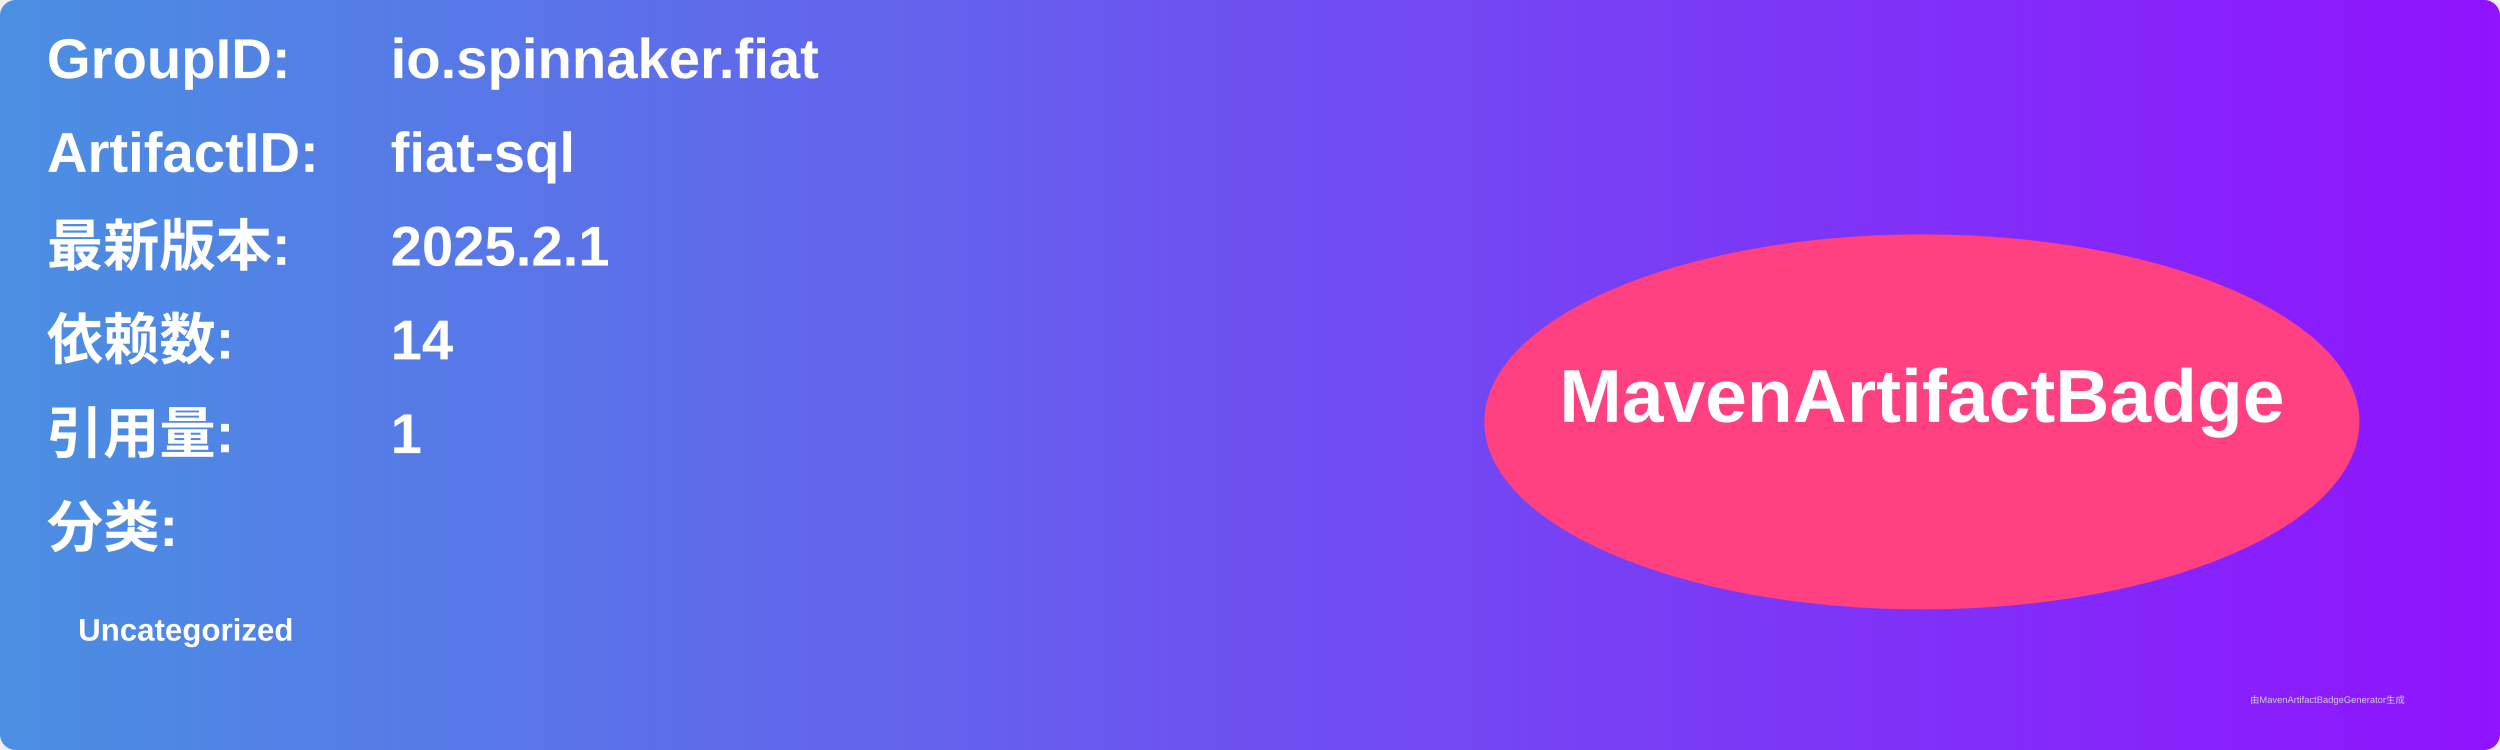
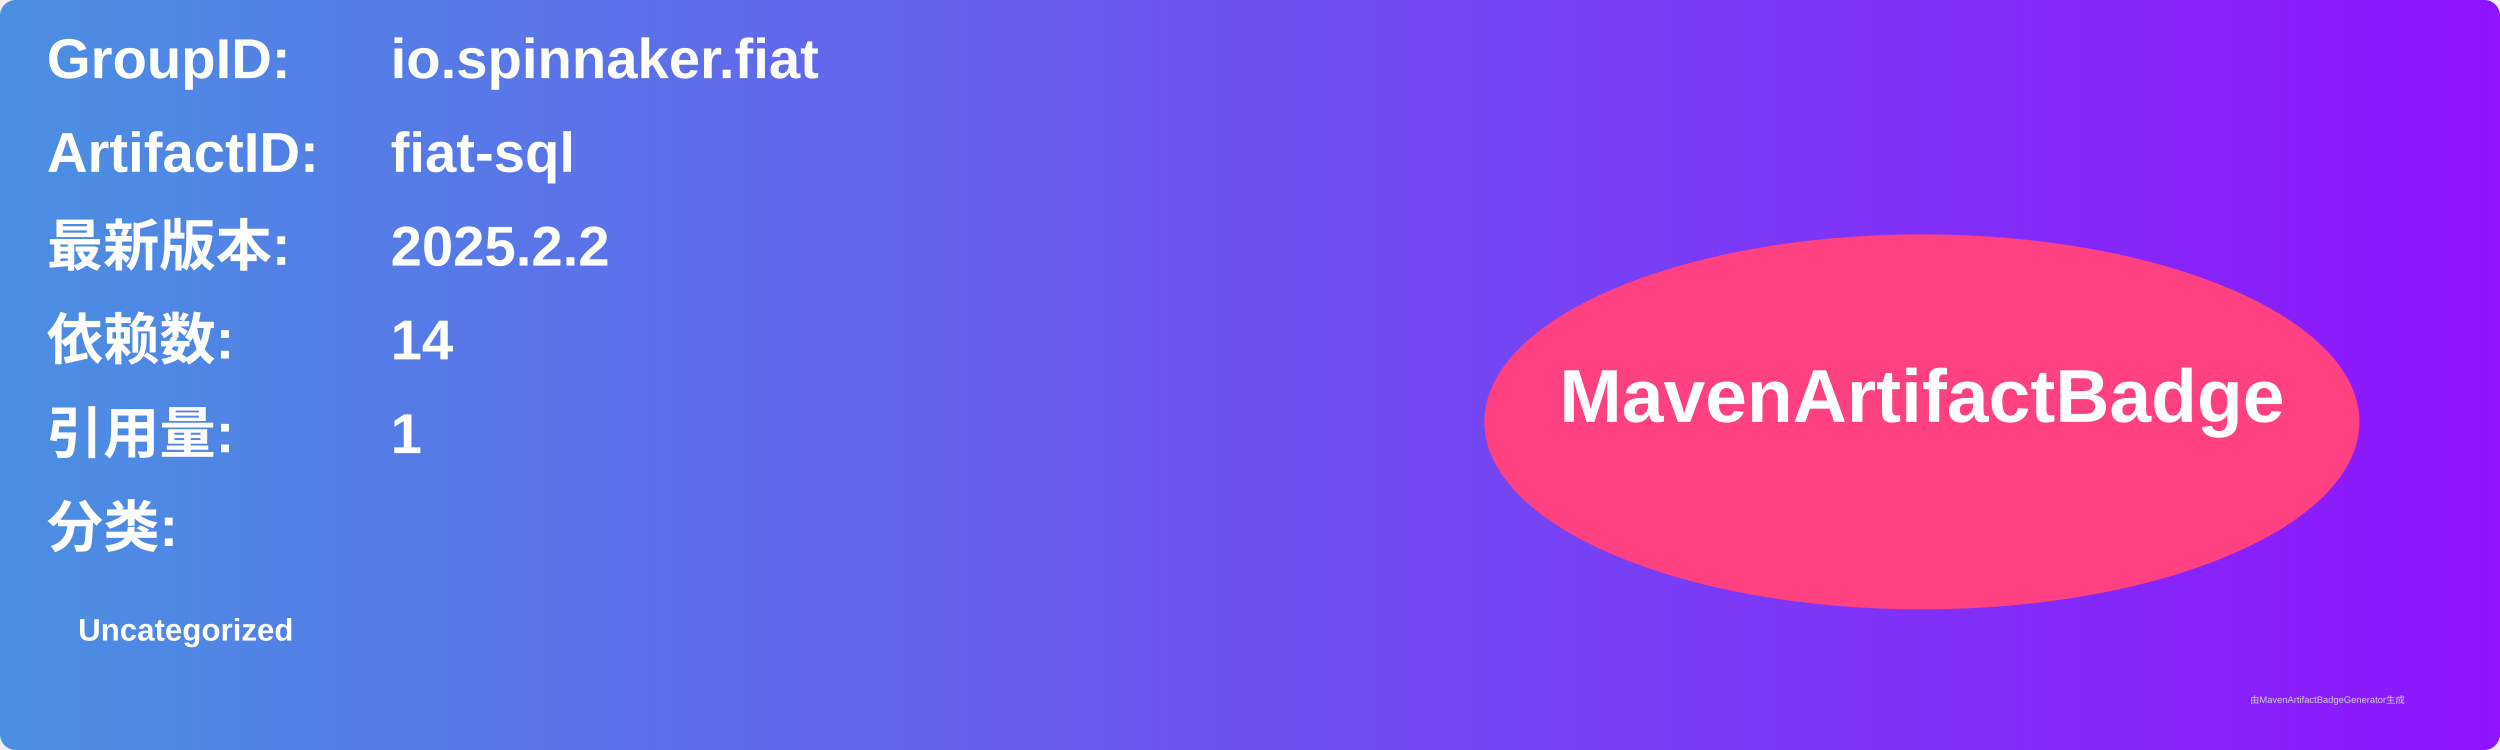
<svg xmlns="http://www.w3.org/2000/svg" width="800" height="240" viewBox="0 0 800 240">
  <linearGradient id="grad" x1="0%" y1="0%" x2="100%" y2="0%">
    <stop offset="0%" stop-color="#4a90e2" />
    <stop offset="100%" stop-color="#9013fe" />
  </linearGradient>
  <rect width="100%" height="100%" rx="5" ry="5" fill="url(#grad)" />
  <g transform="translate(15, 15)">
    <text x="0" y="10" font-family="Arial" font-size="18" fill="white" font-weight="bold" width="260">GroupID:</text>
    <text x="110" y="10" font-family="Arial" font-size="18" fill="white" font-weight="bold" width="460">io.spinnaker.fiat</text>
    <text x="0" y="40" font-family="Arial" font-size="18" fill="white" font-weight="bold" width="260">ArtifactID:</text>
    <text x="110" y="40" font-family="Arial" font-size="18" fill="white" font-weight="bold" width="460">fiat-sql</text>
    <text x="0" y="70" font-family="Arial" font-size="18" fill="white" font-weight="bold">最新版本:</text>
    <text x="110" y="70" font-family="Arial" font-size="18" fill="white" font-weight="bold">
-       <tspan font-weight="bold">2025.2.1</tspan>
+       <tspan font-weight="bold">2025.2.2</tspan>
    </text>
    <text x="0" y="100" font-family="Arial" font-size="18" fill="white" font-weight="bold">依赖数: </text>
    <text x="110" y="100" font-family="Arial" font-size="18" fill="white">
      <tspan font-weight="bold">14</tspan>
    </text>
    <text x="0" y="130" font-family="Arial" font-size="18" fill="white" font-weight="bold">引用量: </text>
    <text x="110" y="130" font-family="Arial" font-size="18" fill="white">
      <tspan font-weight="bold">1</tspan>
    </text>
    <text x="0" y="160" font-family="Arial" font-size="18" fill="white" font-weight="bold">分类:</text>
    <text x="10" y="190" font-family="Arial" font-size="10" fill="white">
      <tspan font-weight="bold">Uncategorized</tspan>
    </text>
    <ellipse cx="600" cy="120" rx="140" ry="60" fill="#ff4081" />
    <text x="600" y="120" text-anchor="middle" font-family="Arial" font-size="24" fill="white" font-weight="bold">MavenArtifactBadge</text>
  </g>
  <text x="720" y="225" font-family="Arial" font-size="3" fill="#d0d0d0">由MavenArtifactBadgeGenerator生成</text>
</svg>
